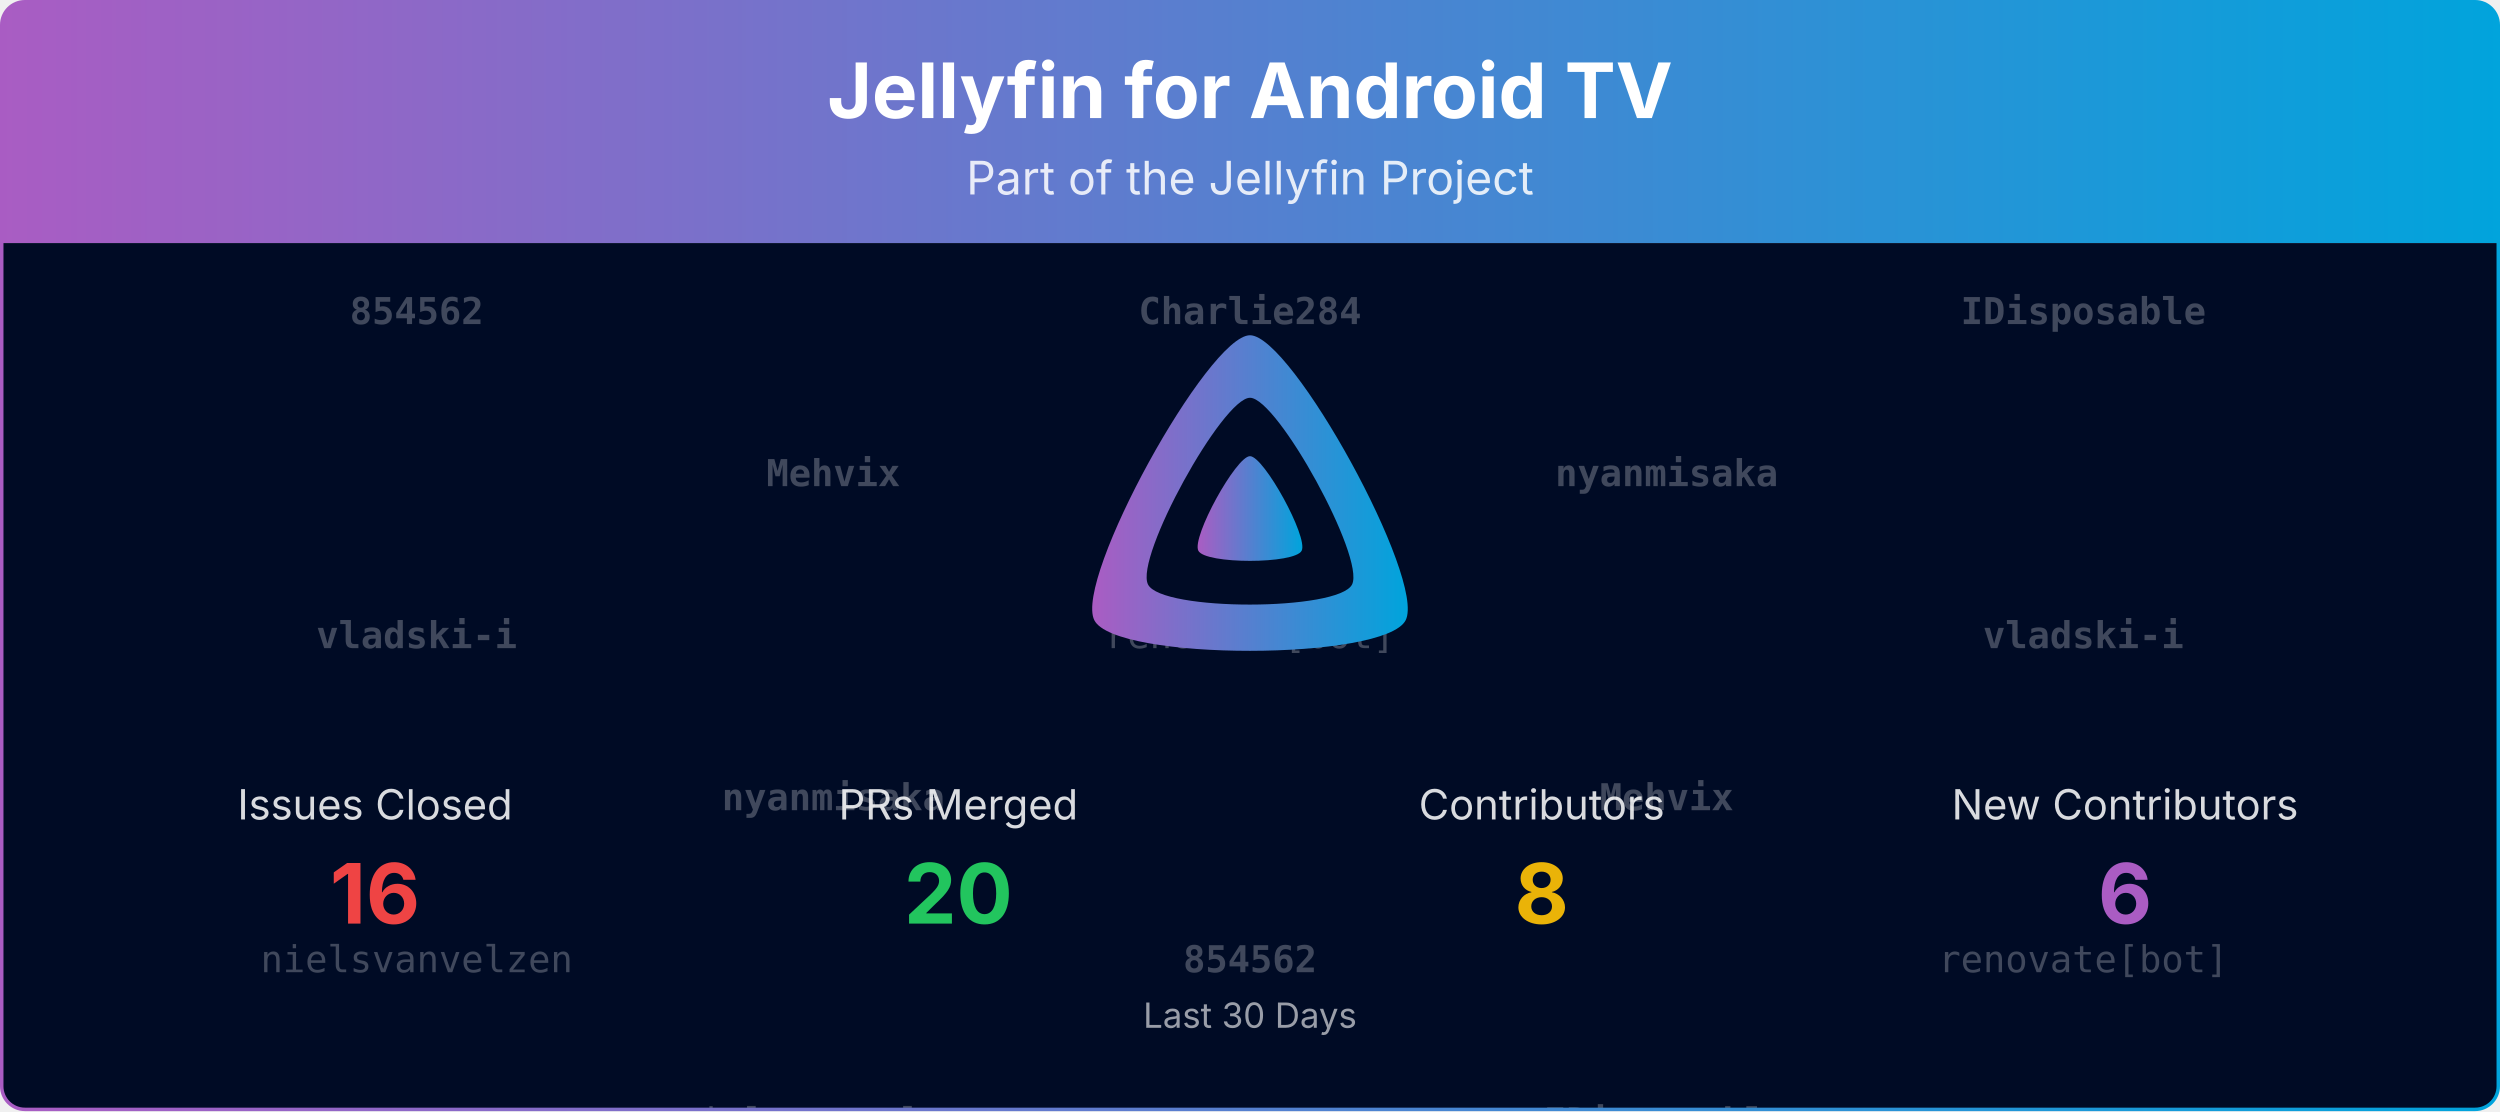
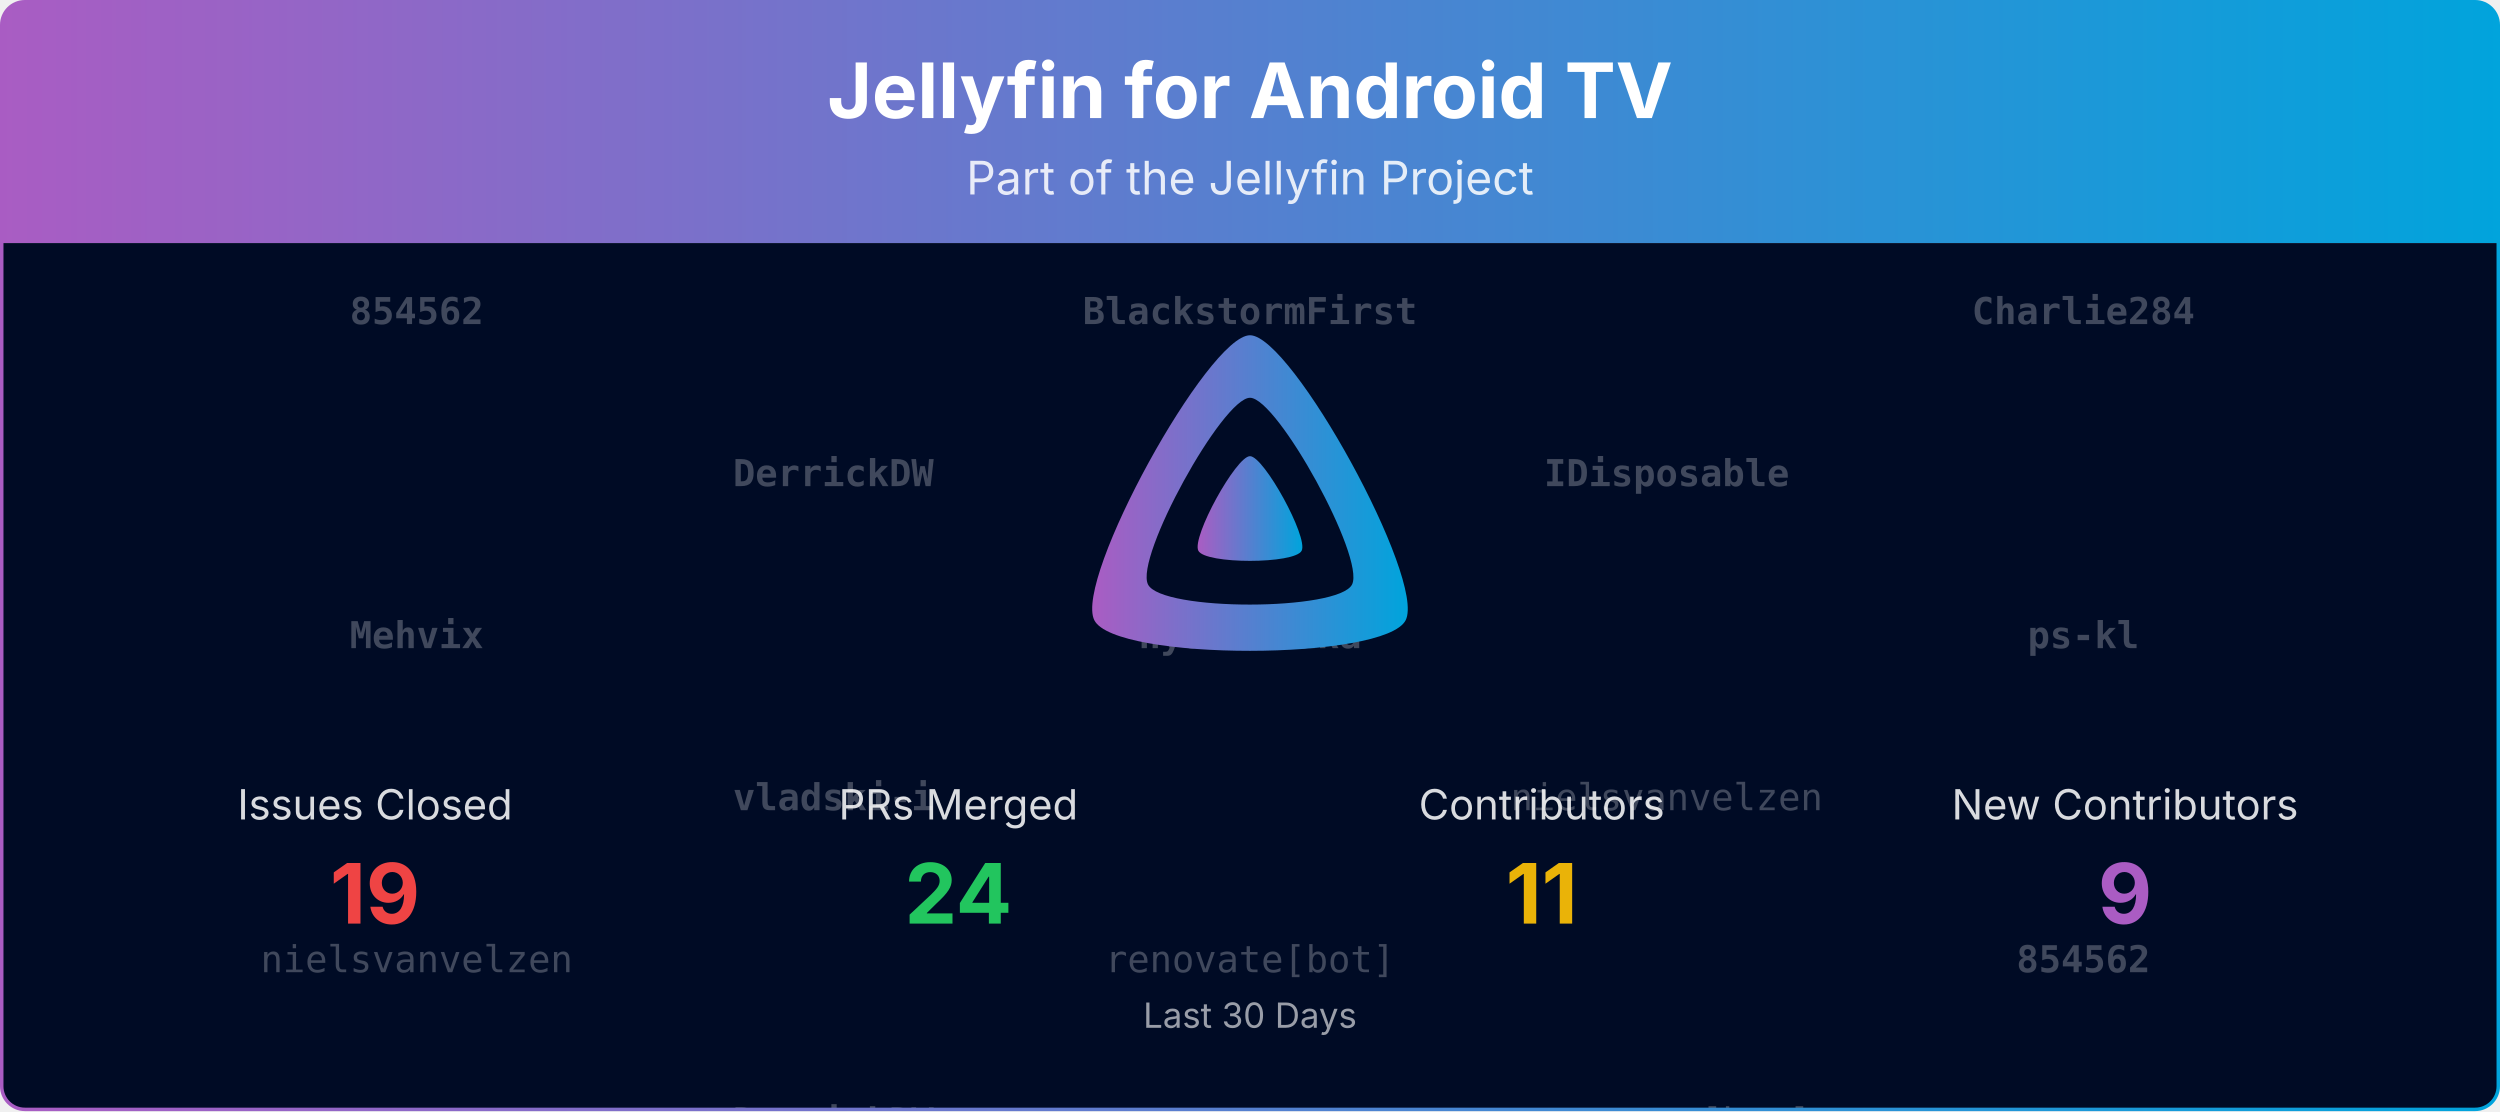
<svg xmlns="http://www.w3.org/2000/svg" viewBox="0 0 1080 480" width="100%" role="img" aria-label="Jellyfin for Android TV">
  <defs>
    <linearGradient id="banner-jellyfin-androidtv-grad" x1="0" y1="0" x2="1" y2="0">
      <stop offset="0%" stop-color="#AA5CC3" />
      <stop offset="100%" stop-color="#00A4DC" />
    </linearGradient>
    <clipPath id="banner-jellyfin-androidtv-grad-clip">
      <rect x="0.75" y="0.75" width="1078.5" height="478.5" rx="10" ry="10" />
    </clipPath>
  </defs>
  <defs>
    <clipPath id="banner-jellyfin-androidtv-grad-rain-clip">
      <rect x="0.75" y="105" width="1078.5" height="374.25" />
    </clipPath>
  </defs>
  <g clip-path="url(#banner-jellyfin-androidtv-grad-clip)">
    <path d="M0.75,10.75 A10.0,10.0 0 0 1 10.75,0.75 L1069.25,0.75 A10.0,10.0 0 0 1 1079.25,10.75 L1079.25,105.00 L0.75,105.00 Z" fill="url(#banner-jellyfin-androidtv-grad)" />
    <text x="540.0" y="51" text-anchor="middle" font-size="33" font-weight="700" font-family="Plus Jakarta Sans, system-ui, -apple-system, Segoe UI, sans-serif" fill="#ffffff">Jellyfin for Android TV</text>
    <text x="540.0" y="84" text-anchor="middle" font-size="20" font-family="Plus Jakarta Sans, system-ui, -apple-system, Segoe UI, sans-serif" fill="#ffffff" opacity="0.85">Part of the Jellyfin Project</text>
    <rect x="0.75" y="105" width="1078.5" height="374.25" fill="#000b25" />
    <g opacity="0.25" clip-path="url(#banner-jellyfin-androidtv-grad-rain-clip)" font-family="ui-monospace, SFMono-Regular, Menlo, Consolas, monospace" font-size="16" fill="#ffffff" text-anchor="middle">
      <g transform="translate(180.00,105)">
        <g>
          <animateTransform attributeName="transform" type="translate" values="0,-420;0,0" dur="10.00s" begin="-0.00s" repeatCount="indefinite" />
          <text y="35.0" font-weight="700">854562</text>
-           <text y="175.0" font-weight="700">vladski-i</text>
+           <text y="175.0" font-weight="700">Mehvix</text>
          <text y="315.0">nielsvanvelzen</text>
          <text y="455.0" font-weight="700">854562</text>
-           <text y="595.0" font-weight="700">vladski-i</text>
+           <text y="595.0" font-weight="700">Mehvix</text>
          <text y="735.0">nielsvanvelzen</text>
        </g>
      </g>
      <g transform="translate(540.00,105)">
        <g>
          <animateTransform attributeName="transform" type="translate" values="0,-420;0,0" dur="10.00s" begin="-1.91s" repeatCount="indefinite" />
-           <text y="35.0" font-weight="700">Charlie284</text>
-           <text y="175.0">renovate[bot]</text>
-           <text y="315.0" font-weight="700">854562</text>
-           <text y="455.0" font-weight="700">Charlie284</text>
-           <text y="595.0">renovate[bot]</text>
-           <text y="735.0" font-weight="700">854562</text>
+           <text y="35.0" font-weight="700">BlackstormFirst</text>
+           <text y="175.0" font-weight="700">nyanmisaka</text>
+           <text y="315.0">renovate[bot]</text>
+           <text y="455.0" font-weight="700">BlackstormFirst</text>
+           <text y="595.0" font-weight="700">nyanmisaka</text>
+           <text y="735.0">renovate[bot]</text>
        </g>
      </g>
      <g transform="translate(900.00,105)">
        <g>
          <animateTransform attributeName="transform" type="translate" values="0,-420;0,0" dur="10.00s" begin="-3.82s" repeatCount="indefinite" />
-           <text y="35.0" font-weight="700">IDisposable</text>
-           <text y="175.0" font-weight="700">vladski-i</text>
-           <text y="315.0">renovate[bot]</text>
-           <text y="455.0" font-weight="700">IDisposable</text>
-           <text y="595.0" font-weight="700">vladski-i</text>
-           <text y="735.0">renovate[bot]</text>
+           <text y="35.0" font-weight="700">Charlie284</text>
+           <text y="175.0" font-weight="700">ps-kl</text>
+           <text y="315.0" font-weight="700">854562</text>
+           <text y="455.0" font-weight="700">Charlie284</text>
+           <text y="595.0" font-weight="700">ps-kl</text>
+           <text y="735.0" font-weight="700">854562</text>
        </g>
      </g>
      <g transform="translate(360.00,105)">
        <g>
          <animateTransform attributeName="transform" type="translate" values="0,-420;0,0" dur="10.00s" begin="-5.73s" repeatCount="indefinite" />
-           <text y="105.0" font-weight="700">Mehvix</text>
-           <text y="245.0" font-weight="700">nyanmisaka</text>
-           <text y="385.0">nielsvanvelzen</text>
-           <text y="525.0" font-weight="700">Mehvix</text>
-           <text y="665.0" font-weight="700">nyanmisaka</text>
-           <text y="805.0">nielsvanvelzen</text>
+           <text y="105.0" font-weight="700">DerrickDW</text>
+           <text y="245.0" font-weight="700">vladski-i</text>
+           <text y="385.0" font-weight="700">DerrickDW</text>
+           <text y="525.0" font-weight="700">DerrickDW</text>
+           <text y="665.0" font-weight="700">vladski-i</text>
+           <text y="805.0" font-weight="700">DerrickDW</text>
        </g>
      </g>
      <g transform="translate(720.00,105)">
        <g>
          <animateTransform attributeName="transform" type="translate" values="0,-420;0,0" dur="10.00s" begin="-7.64s" repeatCount="indefinite" />
-           <text y="105.0" font-weight="700">nyanmisaka</text>
-           <text y="245.0" font-weight="700">Mehvix</text>
-           <text y="385.0" font-weight="700">IDisposable</text>
-           <text y="525.0" font-weight="700">nyanmisaka</text>
-           <text y="665.0" font-weight="700">Mehvix</text>
-           <text y="805.0" font-weight="700">IDisposable</text>
+           <text y="105.0" font-weight="700">IDisposable</text>
+           <text y="245.0">nielsvanvelzen</text>
+           <text y="385.0">renovate[bot]</text>
+           <text y="525.0" font-weight="700">IDisposable</text>
+           <text y="665.0">nielsvanvelzen</text>
+           <text y="805.0">renovate[bot]</text>
        </g>
      </g>
    </g>
    <g transform="translate(465.00,138.00) scale(0.29297)">
      <path fill="url(#banner-jellyfin-androidtv-grad)" fill-rule="evenodd" d="M256,23.3c-61.6,0-259.8,359.4-229.6,420.1s429.3,60,459.2,0S317.6,23.3,256,23.3zM406.5,390.8c-19.6,39.3-281.1,39.8-300.9,0s110.1-275.3,150.4-275.3S426.1,351.4,406.5,390.8z" />
      <path fill="url(#banner-jellyfin-androidtv-grad)" d="M256,201.6c-20.4,0-86.2,119.3-76.2,139.4s142.5,19.9,152.4,0S276.5,201.6,256,201.6z" />
    </g>
    <text x="162.0" y="354.0" text-anchor="middle" font-size="18" font-family="Plus Jakarta Sans, system-ui, -apple-system, Segoe UI, sans-serif" fill="#ffffff" opacity="0.85">Issues Closed</text>
-     <text x="162.0" y="399.0" text-anchor="middle" font-size="36" font-weight="700" font-family="Plus Jakarta Sans, system-ui, -apple-system, Segoe UI, sans-serif" fill="#ef4444">16</text>
+     <text x="162.0" y="399.0" text-anchor="middle" font-size="36" font-weight="700" font-family="Plus Jakarta Sans, system-ui, -apple-system, Segoe UI, sans-serif" fill="#ef4444">19</text>
    <text x="414.0" y="354.0" text-anchor="middle" font-size="18" font-family="Plus Jakarta Sans, system-ui, -apple-system, Segoe UI, sans-serif" fill="#ffffff" opacity="0.85">PRs Merged</text>
-     <text x="414.0" y="399.0" text-anchor="middle" font-size="36" font-weight="700" font-family="Plus Jakarta Sans, system-ui, -apple-system, Segoe UI, sans-serif" fill="#22c55e">20</text>
+     <text x="414.0" y="399.0" text-anchor="middle" font-size="36" font-weight="700" font-family="Plus Jakarta Sans, system-ui, -apple-system, Segoe UI, sans-serif" fill="#22c55e">24</text>
    <text x="666.0" y="354.0" text-anchor="middle" font-size="18" font-family="Plus Jakarta Sans, system-ui, -apple-system, Segoe UI, sans-serif" fill="#ffffff" opacity="0.85">Contributors</text>
-     <text x="666.0" y="399.0" text-anchor="middle" font-size="36" font-weight="700" font-family="Plus Jakarta Sans, system-ui, -apple-system, Segoe UI, sans-serif" fill="#eab308">8</text>
+     <text x="666.0" y="399.0" text-anchor="middle" font-size="36" font-weight="700" font-family="Plus Jakarta Sans, system-ui, -apple-system, Segoe UI, sans-serif" fill="#eab308">11</text>
    <text x="918.0" y="354.0" text-anchor="middle" font-size="18" font-family="Plus Jakarta Sans, system-ui, -apple-system, Segoe UI, sans-serif" fill="#ffffff" opacity="0.85">New Contributors</text>
-     <text x="918.0" y="399.0" text-anchor="middle" font-size="36" font-weight="700" font-family="Plus Jakarta Sans, system-ui, -apple-system, Segoe UI, sans-serif" fill="#AA5CC3">6</text>
+     <text x="918.0" y="399.0" text-anchor="middle" font-size="36" font-weight="700" font-family="Plus Jakarta Sans, system-ui, -apple-system, Segoe UI, sans-serif" fill="#AA5CC3">9</text>
    <text x="540.0" y="444.0" text-anchor="middle" font-size="15" font-family="Plus Jakarta Sans, system-ui, -apple-system, Segoe UI, sans-serif" fill="#ffffff" opacity="0.6">Last 30 Days</text>
  </g>
  <rect x="0.75" y="0.75" width="1078.5" height="478.5" rx="10" ry="10" fill="none" stroke="url(#banner-jellyfin-androidtv-grad)" stroke-width="1.5" />
</svg>
